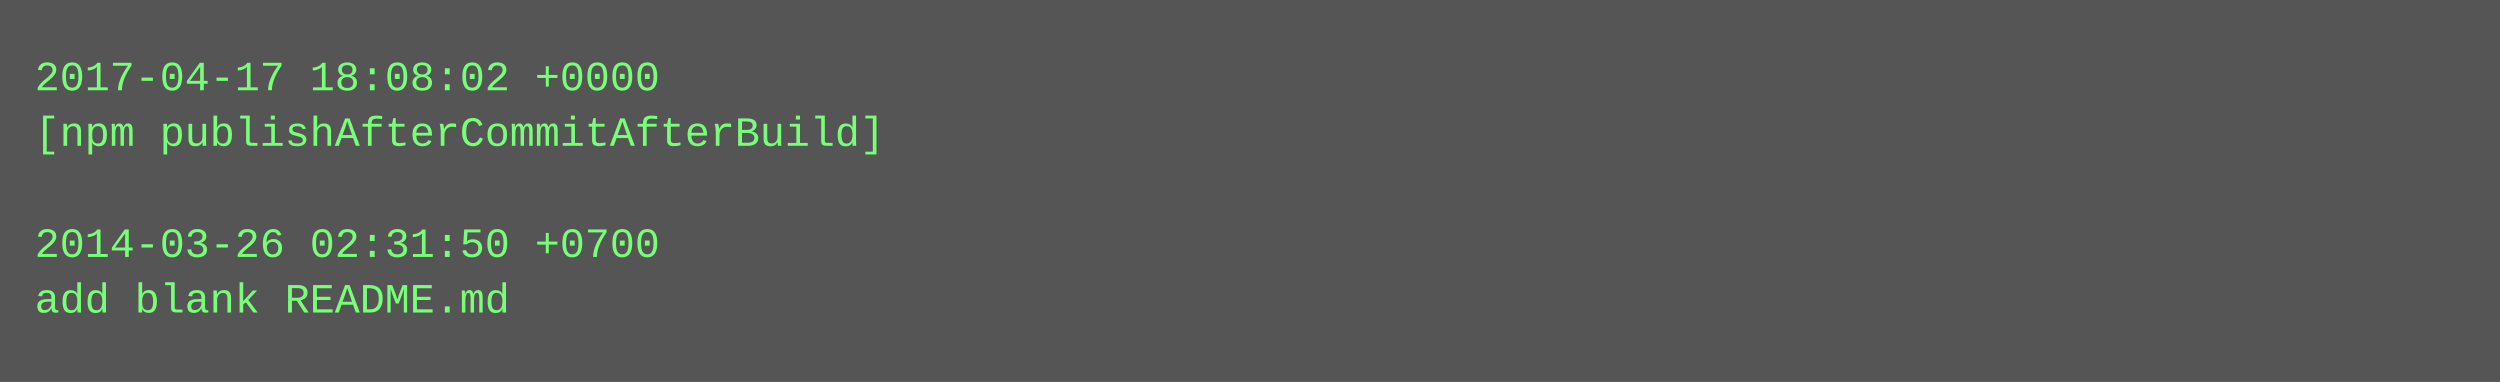
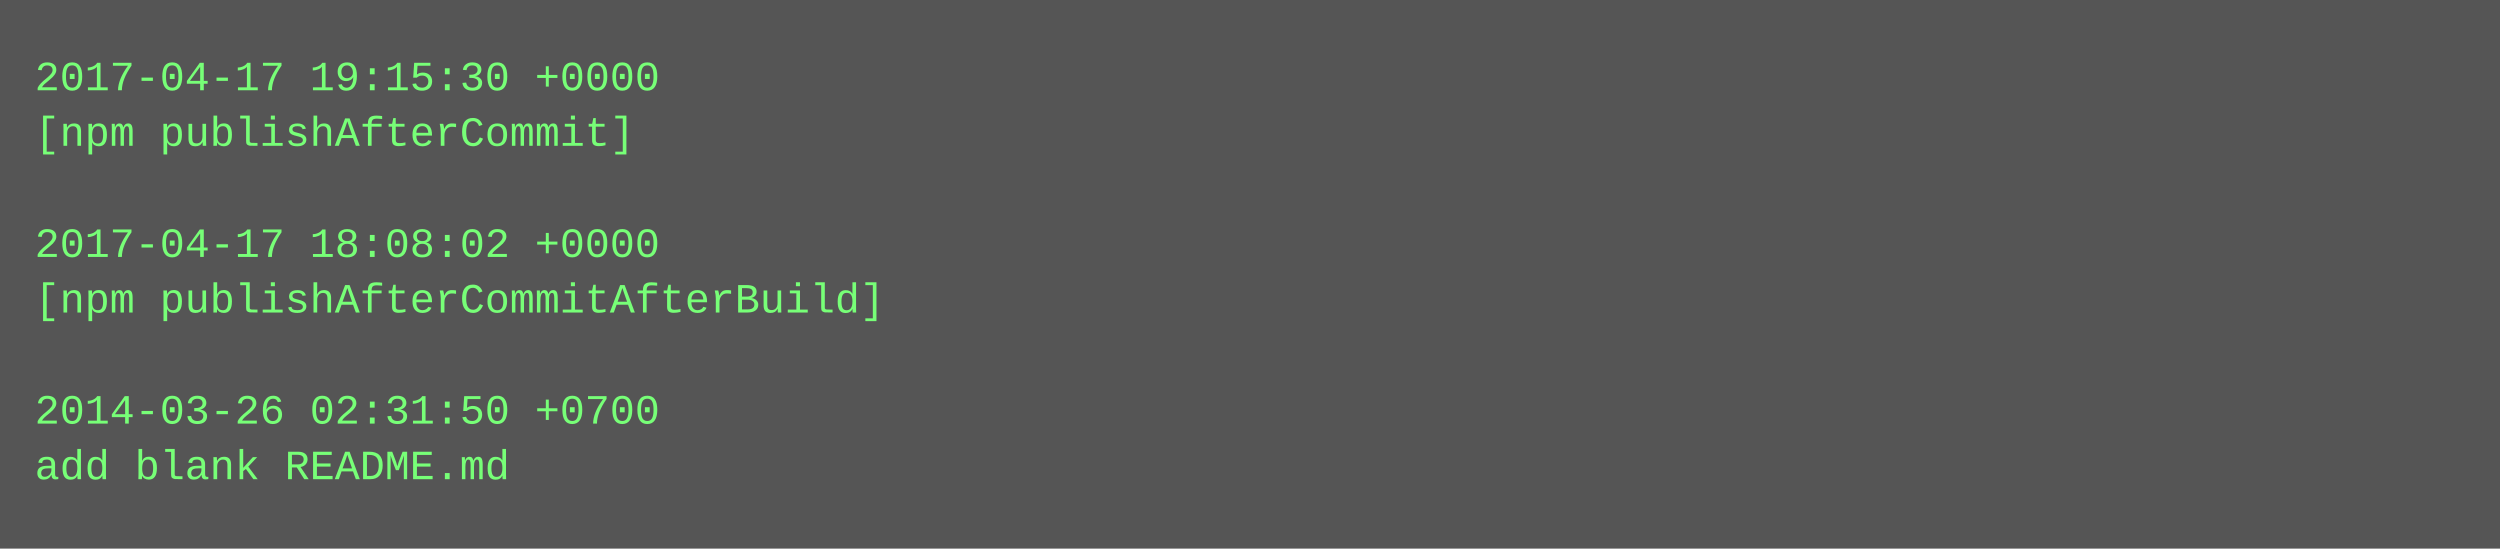
- <svg xmlns="http://www.w3.org/2000/svg" height="110" width="720">
-   <rect height="110" fill="#555" width="720" />
+ <svg xmlns="http://www.w3.org/2000/svg" height="158" width="720">
+   <rect height="158" fill="#555" width="720" />
  <text fill="#7f7" font-family="Courier New" font-size="12" xml:space="preserve">
-     <tspan x="10" y="26">2017-04-17 18:08:02 +0000</tspan>
-     <tspan x="10" y="42">[npm publishAfterCommitAfterBuild]</tspan>
+     <tspan x="10" y="26">2017-04-17 19:15:30 +0000</tspan>
+     <tspan x="10" y="42">[npm publishAfterCommit]</tspan>
    <tspan x="10" y="58" />
-     <tspan x="10" y="74">2014-03-26 02:31:50 +0700</tspan>
-     <tspan x="10" y="90">add blank README.md</tspan>
+     <tspan x="10" y="74">2017-04-17 18:08:02 +0000</tspan>
+     <tspan x="10" y="90">[npm publishAfterCommitAfterBuild]</tspan>
+     <tspan x="10" y="106" />
+     <tspan x="10" y="122">2014-03-26 02:31:50 +0700</tspan>
+     <tspan x="10" y="138">add blank README.md</tspan>
  </text>
</svg>
